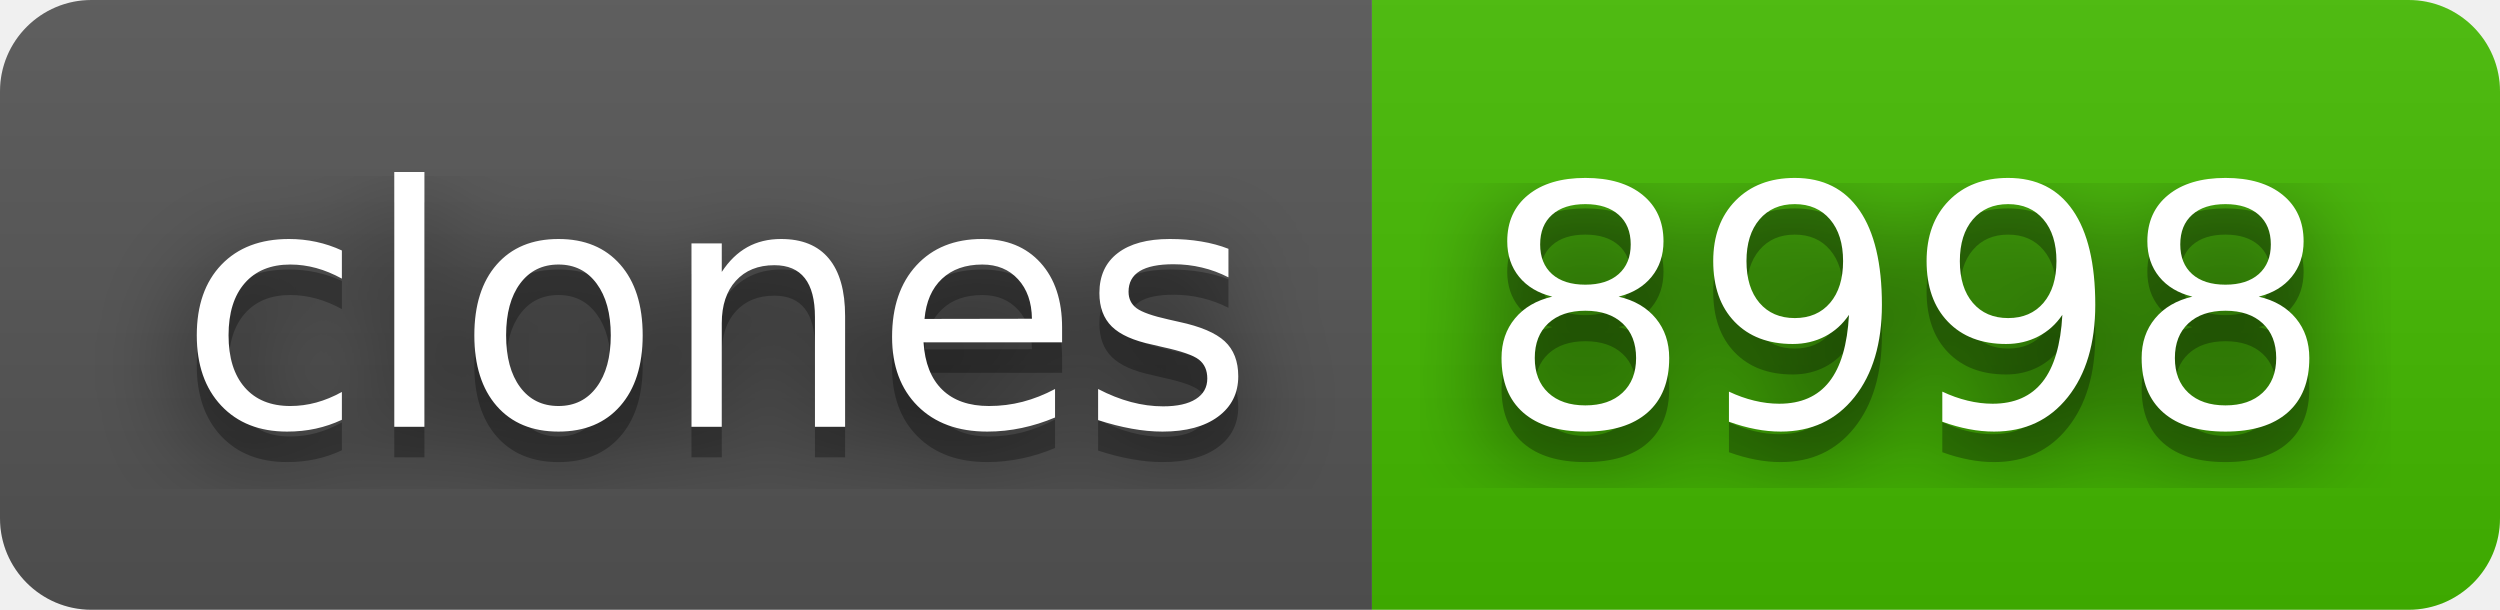
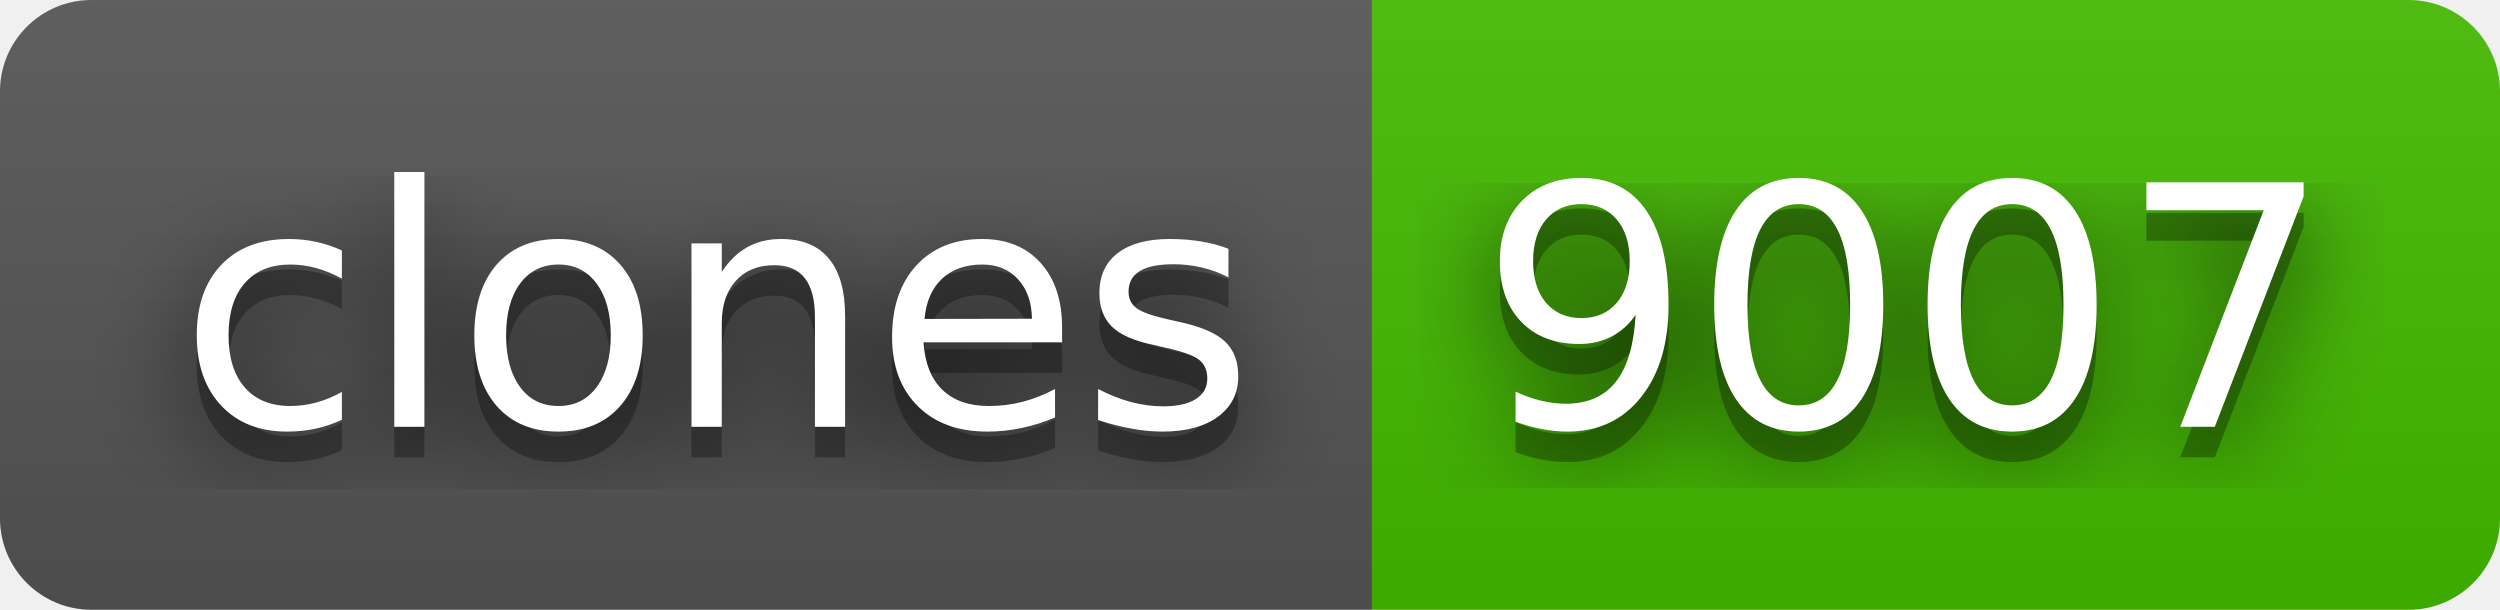
- <svg xmlns="http://www.w3.org/2000/svg" width="82" height="20" role="img" aria-label="clones: 8998">
+ <svg xmlns="http://www.w3.org/2000/svg" width="82" height="20" role="img" aria-label="clones: 9007">
  <filter id="blur">
    <feGaussianBlur stdDeviation="16" />
  </filter>
  <linearGradient id="s" x2="0" y2="100%">
    <stop offset="0" stop-color="#bbb" stop-opacity=".1" />
    <stop offset="1" stop-opacity=".1" />
  </linearGradient>
  <clipPath id="r">
    <rect width="82" height="20" rx="3" />
  </clipPath>
  <g clip-path="url(#r)">
    <rect width="45" height="20" fill="#555" />
    <rect x="45" width="37" height="20" fill="#4b0" />
    <rect width="82" height="20" fill="url(#s)" />
  </g>
  <g fill="#fff" text-anchor="middle" font-family="Verdana,Geneva,DejaVu Sans,sans-serif" text-rendering="geometricPrecision" font-size="110">
    <g transform="scale(.1)">
      <g aria-hidden="true" fill="#010101">
        <text x="235" y="150" fill-opacity=".8" filter="url(#blur)" textLength="350">clones</text>
        <text x="235" y="150" fill-opacity=".3" textLength="350">clones</text>
      </g>
      <text x="235" y="140" textLength="350">clones</text>
    </g>
    <g transform="scale(.1)">
      <g aria-hidden="true" fill="#010101">
-         <text x="625" y="150" fill-opacity=".8" filter="url(#blur)" textLength="270">8998</text>
-         <text x="625" y="150" fill-opacity=".3" textLength="270">8998</text>
+         <text x="625" y="150" fill-opacity=".8" filter="url(#blur)" textLength="270">9007</text>
+         <text x="625" y="150" fill-opacity=".3" textLength="270">9007</text>
      </g>
-       <text x="625" y="140" textLength="270">8998</text>
+       <text x="625" y="140" textLength="270">9007</text>
    </g>
  </g>
</svg>
